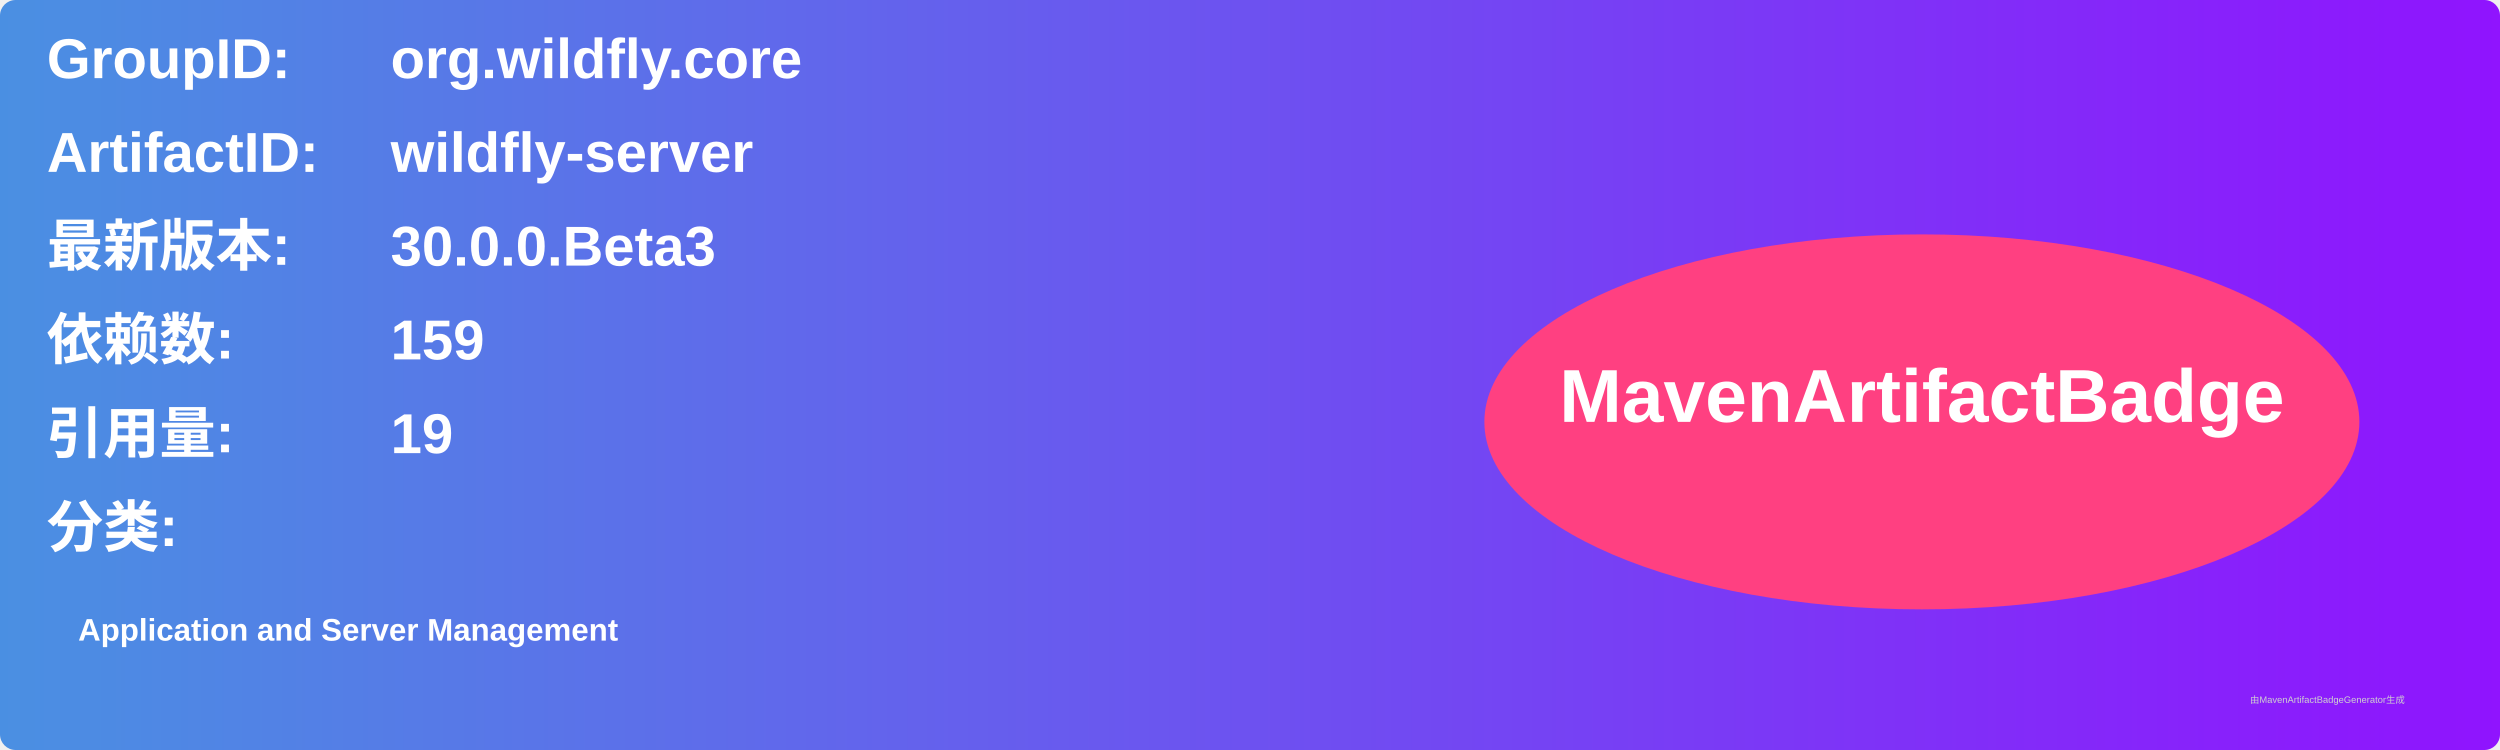
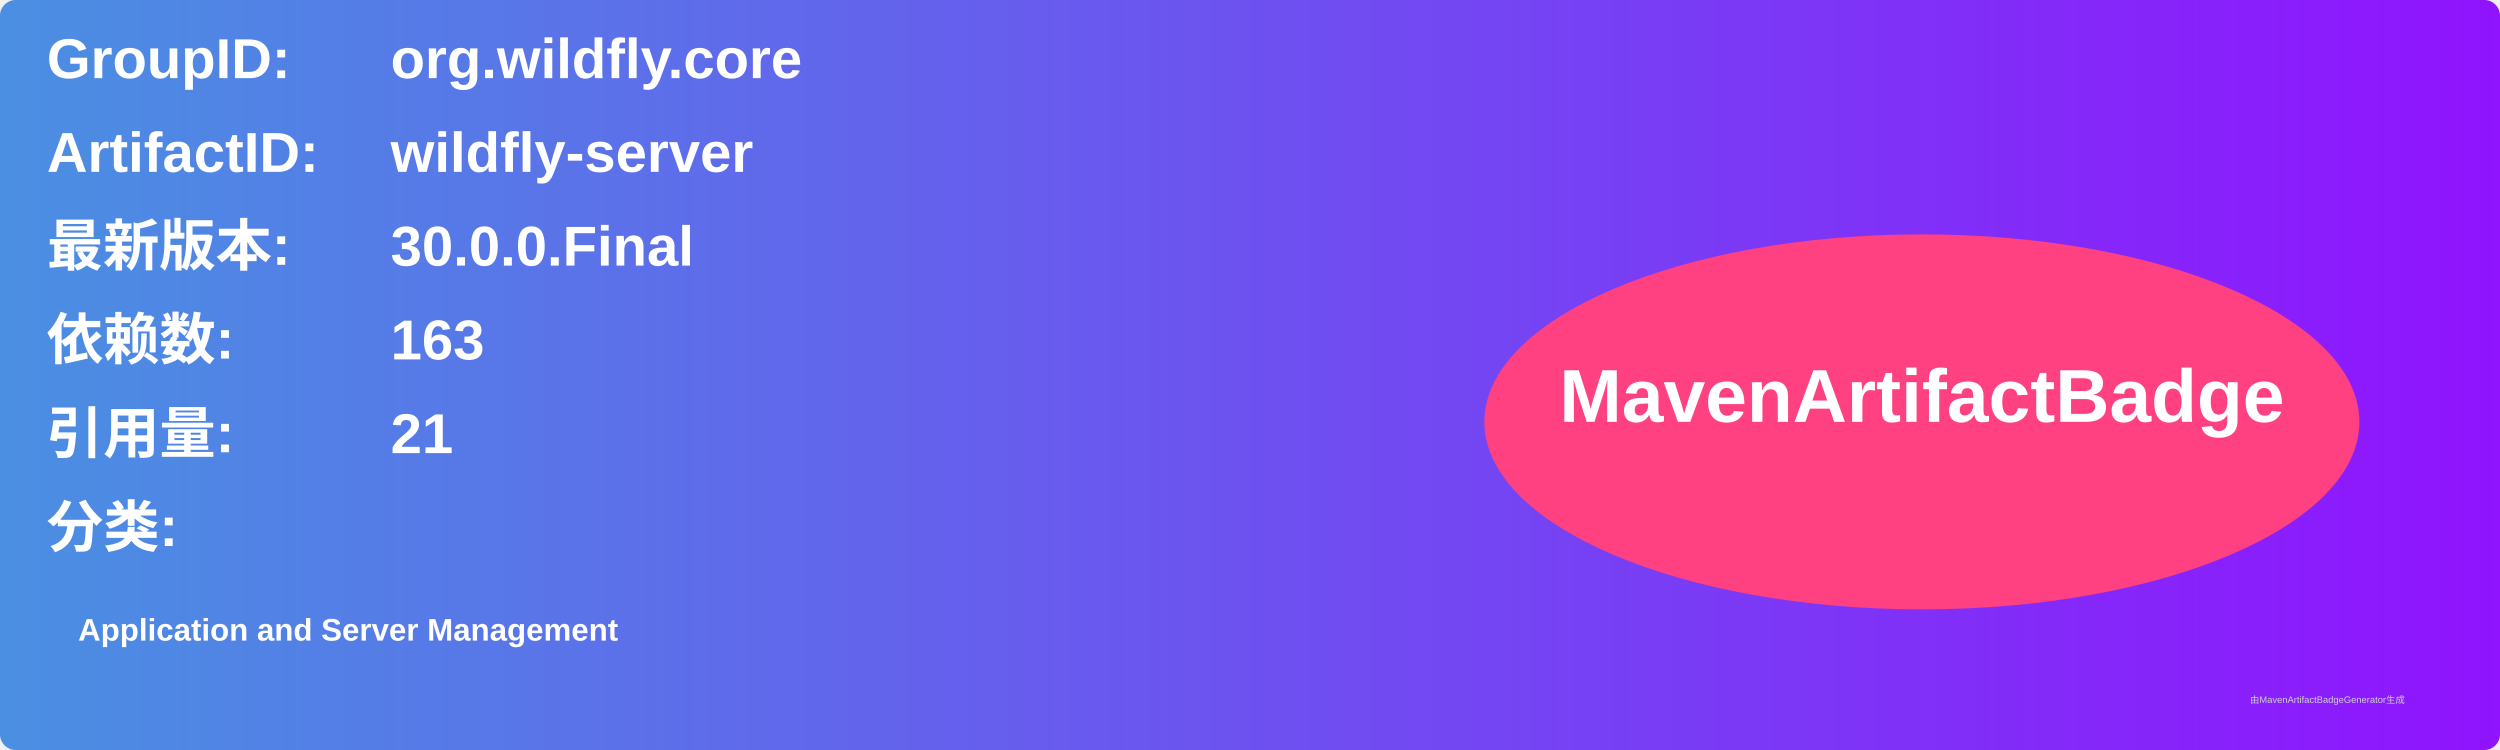
<svg xmlns="http://www.w3.org/2000/svg" width="800" height="240" viewBox="0 0 800 240">
  <linearGradient id="grad" x1="0%" y1="0%" x2="100%" y2="0%">
    <stop offset="0%" stop-color="#4a90e2" />
    <stop offset="100%" stop-color="#9013fe" />
  </linearGradient>
  <rect width="100%" height="100%" rx="5" ry="5" fill="url(#grad)" />
  <g transform="translate(15, 15)">
    <text x="0" y="10" font-family="Arial" font-size="18" fill="white" font-weight="bold" width="260">GroupID:</text>
    <text x="110" y="10" font-family="Arial" font-size="18" fill="white" font-weight="bold" width="460">org.wildfly.core</text>
    <text x="0" y="40" font-family="Arial" font-size="18" fill="white" font-weight="bold" width="260">ArtifactID:</text>
    <text x="110" y="40" font-family="Arial" font-size="18" fill="white" font-weight="bold" width="460">wildfly-server</text>
    <text x="0" y="70" font-family="Arial" font-size="18" fill="white" font-weight="bold">最新版本:</text>
    <text x="110" y="70" font-family="Arial" font-size="18" fill="white" font-weight="bold">
-       <tspan font-weight="bold">30.0.0.Beta3</tspan>
+       <tspan font-weight="bold">30.0.0.Final</tspan>
    </text>
    <text x="0" y="100" font-family="Arial" font-size="18" fill="white" font-weight="bold">依赖数: </text>
    <text x="110" y="100" font-family="Arial" font-size="18" fill="white">
-       <tspan font-weight="bold">159</tspan>
+       <tspan font-weight="bold">163</tspan>
    </text>
    <text x="0" y="130" font-family="Arial" font-size="18" fill="white" font-weight="bold">引用量: </text>
    <text x="110" y="130" font-family="Arial" font-size="18" fill="white">
-       <tspan font-weight="bold">19</tspan>
+       <tspan font-weight="bold">21</tspan>
    </text>
    <text x="0" y="160" font-family="Arial" font-size="18" fill="white" font-weight="bold">分类:</text>
    <text x="10" y="190" font-family="Arial" font-size="10" fill="white">
      <tspan font-weight="bold">Application and Server Management</tspan>
    </text>
    <ellipse cx="600" cy="120" rx="140" ry="60" fill="#ff4081" />
    <text x="600" y="120" text-anchor="middle" font-family="Arial" font-size="24" fill="white" font-weight="bold">MavenArtifactBadge</text>
  </g>
  <text x="720" y="225" font-family="Arial" font-size="3" fill="#d0d0d0">由MavenArtifactBadgeGenerator生成</text>
</svg>
